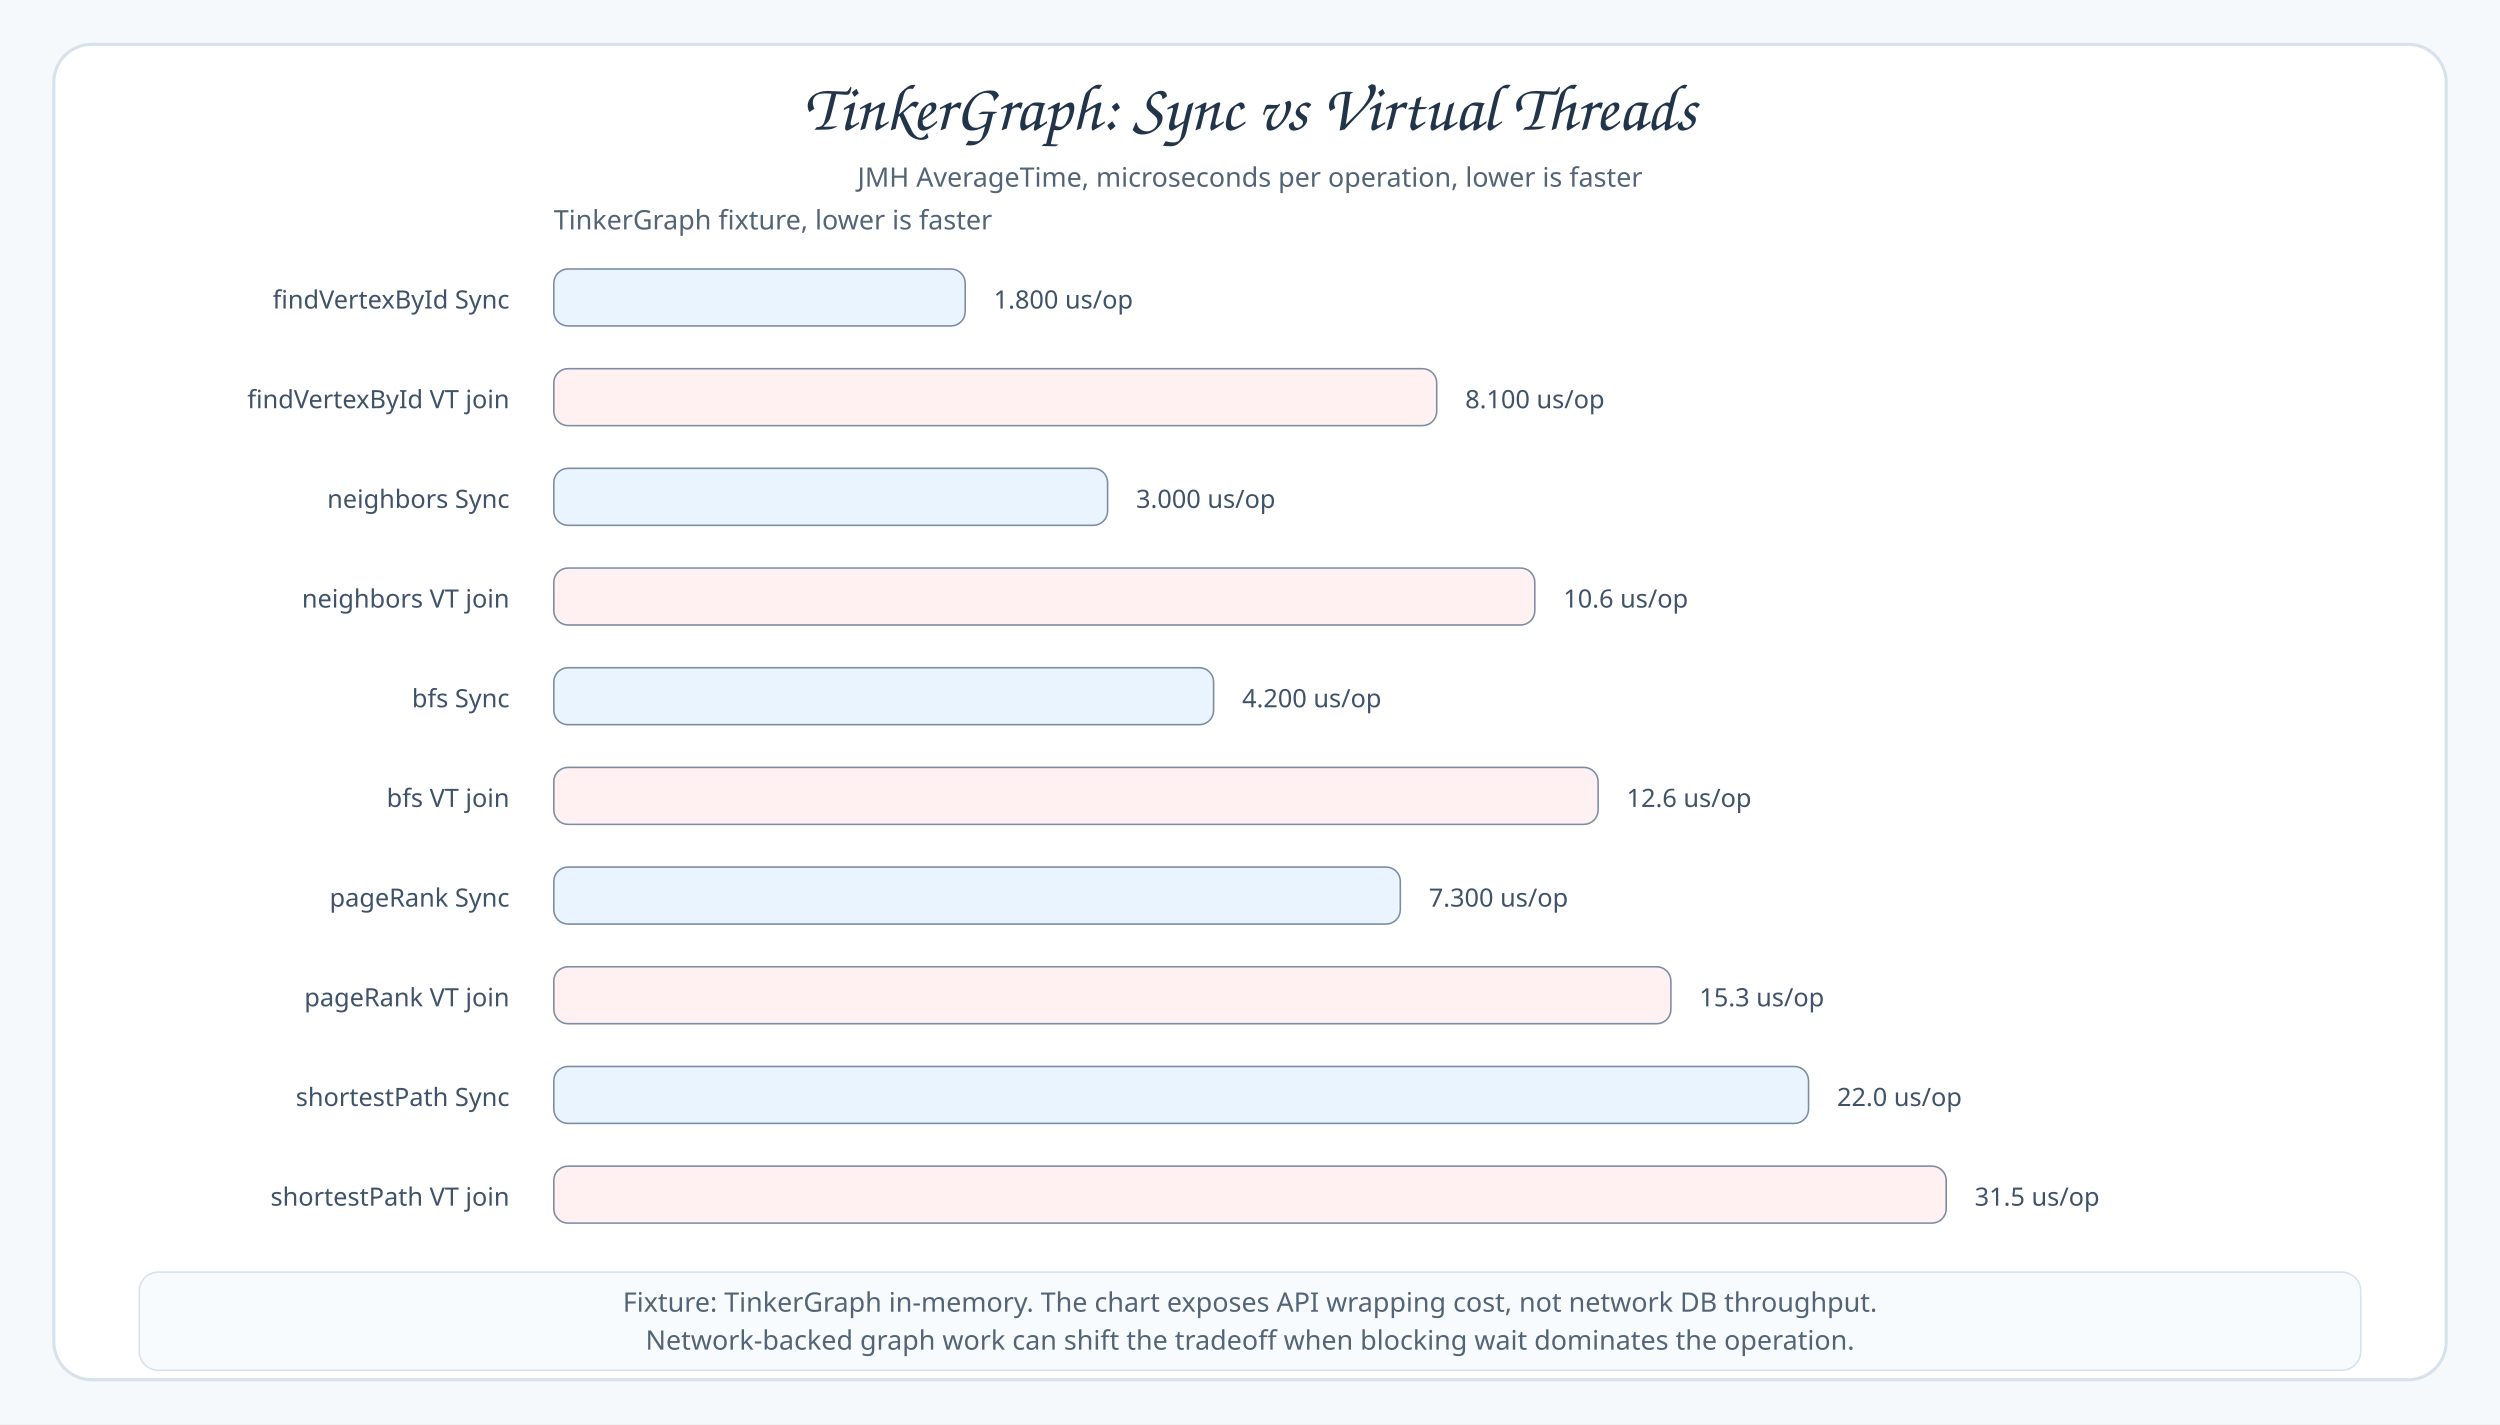
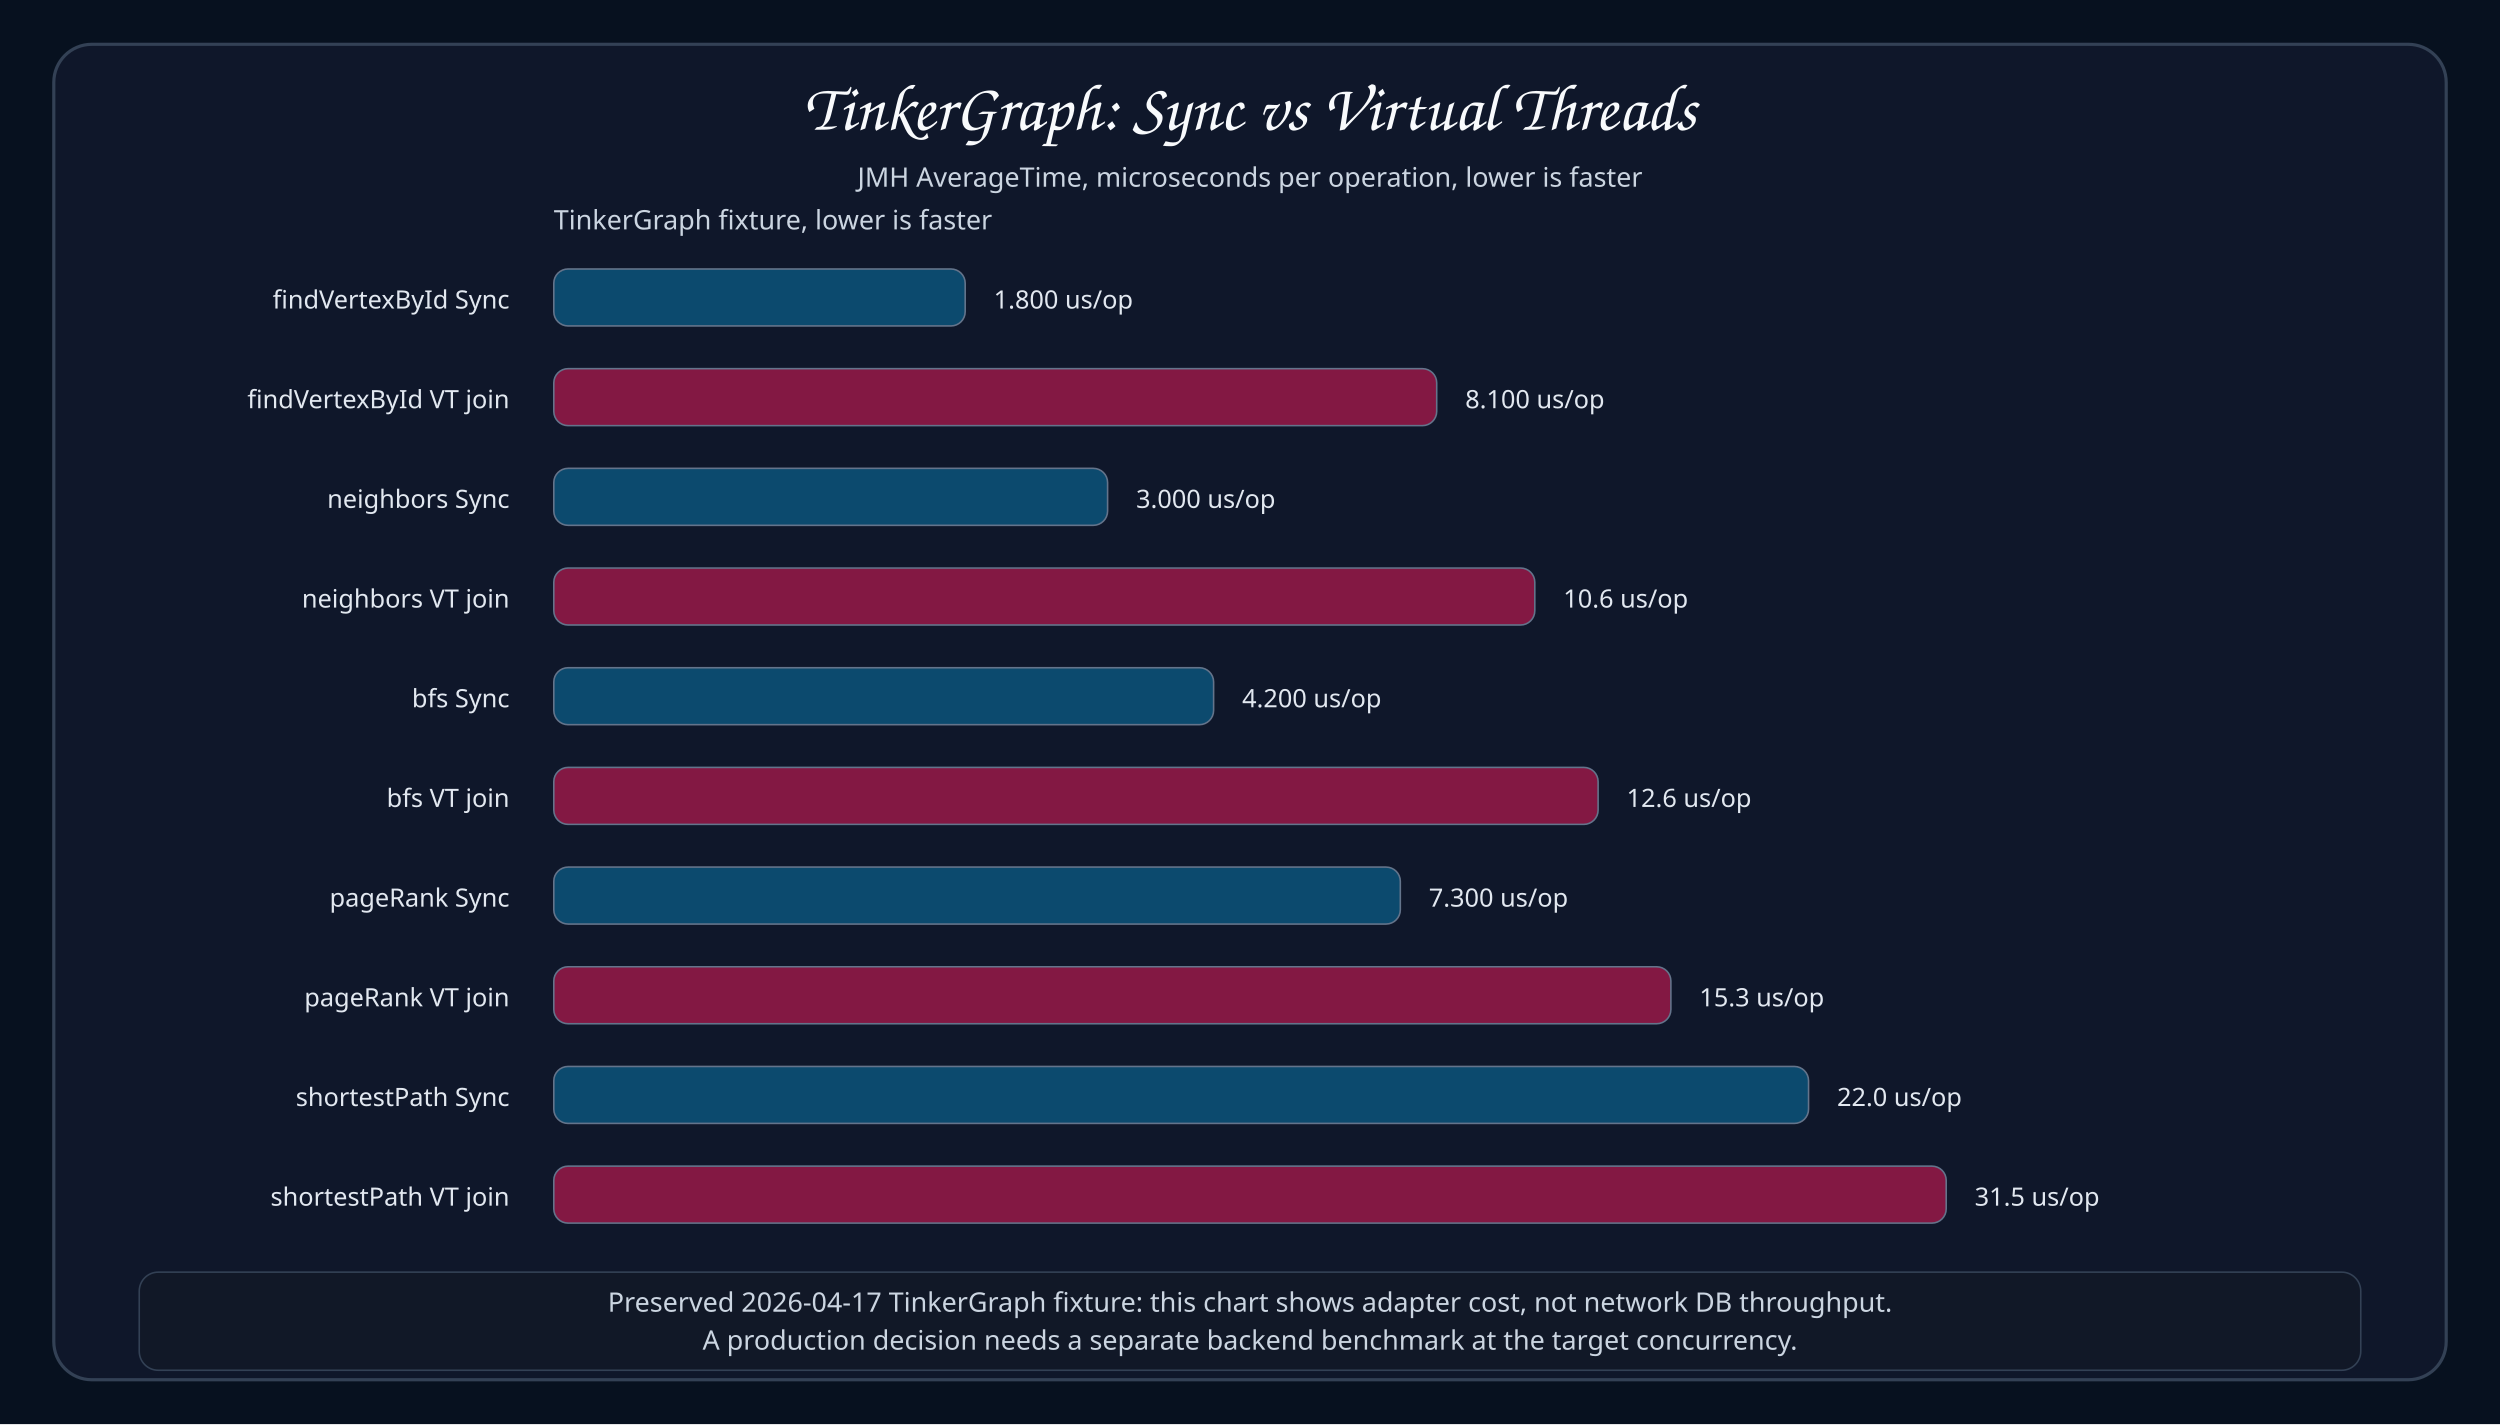
<svg xmlns="http://www.w3.org/2000/svg" width="1580" height="900" viewBox="0 0 1580 900">
  <defs>
    <style>
-     .canvas{fill:#F6F9FC}.frame{fill:#FFFFFF;stroke:#D7E2EC;stroke-width:2}
-     .title{font-family:"Architects Daughter","Comic Sans MS",cursive;font-size:42px;fill:#22344A;font-weight:400}
-     .subtitle,.footer,.axis{font-family:"Comic Mono","Comic Sans MS",sans-serif;font-size:17px;fill:#536476;font-weight:400}
-     .nodeTitle,.participant{font-family:"Architects Daughter","Comic Sans MS",cursive;font-size:24px;fill:#22344A;font-weight:400}
-     .nodeBody,.labelText,.num{font-family:"Comic Mono","Comic Sans MS",sans-serif;font-size:16px;fill:#3F5269;font-weight:400}
-     .tableTitle{font-family:"Architects Daughter","Comic Sans MS",cursive;font-size:24px;fill:#22344A;font-weight:400}
-     .tableField,.edgeLabel{font-family:"Comic Mono","Comic Sans MS",sans-serif;font-size:15px;fill:#3F5269;font-weight:400}
-     .edge{fill:none;stroke:#496A8F;stroke-width:5;stroke-linecap:round;stroke-linejoin:round;marker-end:url(#arrow)}
-     .bus{fill:none;stroke:#496A8F;stroke-width:5;stroke-linecap:round;stroke-linejoin:round}
-     .lifeline{stroke:#91A6BD;stroke-width:2;stroke-dasharray:8 8}
+     .canvas{fill:#07111F}.frame{fill:#0F172A;stroke:#334155;stroke-width:2}
+     .title{font-family:"Architects Daughter","Comic Sans MS",cursive;font-size:42px;fill:#F8FAFC;font-weight:400}
+     .subtitle,.footer,.axis{font-family:"Comic Mono","Comic Sans MS",sans-serif;font-size:17px;fill:#CBD5E1;font-weight:400}
+     .nodeTitle,.participant{font-family:"Architects Daughter","Comic Sans MS",cursive;font-size:24px;fill:#F8FAFC;font-weight:400}
+     .nodeBody,.labelText,.num{font-family:"Comic Mono","Comic Sans MS",sans-serif;font-size:16px;fill:#E2E8F0;font-weight:400}
+     .tableTitle{font-family:"Architects Daughter","Comic Sans MS",cursive;font-size:24px;fill:#F8FAFC;font-weight:400}
+     .tableField,.edgeLabel{font-family:"Comic Mono","Comic Sans MS",sans-serif;font-size:15px;fill:#E2E8F0;font-weight:400}
+     .edge{fill:none;stroke:#60A5FA;stroke-width:5;stroke-linecap:round;stroke-linejoin:round;marker-end:url(#arrow)}
+     .bus{fill:none;stroke:#60A5FA;stroke-width:5;stroke-linecap:round;stroke-linejoin:round}
+     .lifeline{stroke:#64748B;stroke-width:2;stroke-dasharray:8 8}
    g[id]{filter:url(#shadow)}
  </style>
  </defs>
  <rect class="canvas" width="1580" height="900" />
  <rect class="frame" x="34" y="28" width="1512" height="844" rx="24" />
  <text class="title" x="790" y="82" text-anchor="middle">TinkerGraph: Sync vs Virtual Threads</text>
  <text class="subtitle" x="790" y="118" text-anchor="middle">JMH AverageTime, microseconds per operation, lower is faster</text>
  <text class="axis" x="350" y="145">TinkerGraph fixture, lower is faster</text>
  <g>
    <text class="nodeBody" x="322" y="195" text-anchor="end">findVertexById Sync</text>
-     <rect x="350" y="170" width="260" height="36" rx="9" fill="#EAF4FF" stroke="#7B8CA3" />
+     <rect x="350" y="170" width="260" height="36" rx="9" fill="#0C4A6E" stroke="#64748B" />
    <text class="nodeBody" x="628" y="195">1.800 us/op</text>
  </g>
  <g>
    <text class="nodeBody" x="322" y="258" text-anchor="end">findVertexById VT join</text>
-     <rect x="350" y="233" width="558" height="36" rx="9" fill="#FFF0F1" stroke="#7B8CA3" />
+     <rect x="350" y="233" width="558" height="36" rx="9" fill="#831843" stroke="#64748B" />
    <text class="nodeBody" x="926" y="258">8.100 us/op</text>
  </g>
  <g>
    <text class="nodeBody" x="322" y="321" text-anchor="end">neighbors Sync</text>
-     <rect x="350" y="296" width="350" height="36" rx="9" fill="#EAF4FF" stroke="#7B8CA3" />
+     <rect x="350" y="296" width="350" height="36" rx="9" fill="#0C4A6E" stroke="#64748B" />
    <text class="nodeBody" x="718" y="321">3.000 us/op</text>
  </g>
  <g>
    <text class="nodeBody" x="322" y="384" text-anchor="end">neighbors VT join</text>
-     <rect x="350" y="359" width="620" height="36" rx="9" fill="#FFF0F1" stroke="#7B8CA3" />
+     <rect x="350" y="359" width="620" height="36" rx="9" fill="#831843" stroke="#64748B" />
    <text class="nodeBody" x="988" y="384">10.6 us/op</text>
  </g>
  <g>
    <text class="nodeBody" x="322" y="447" text-anchor="end">bfs Sync</text>
-     <rect x="350" y="422" width="417" height="36" rx="9" fill="#EAF4FF" stroke="#7B8CA3" />
+     <rect x="350" y="422" width="417" height="36" rx="9" fill="#0C4A6E" stroke="#64748B" />
    <text class="nodeBody" x="785" y="447">4.200 us/op</text>
  </g>
  <g>
    <text class="nodeBody" x="322" y="510" text-anchor="end">bfs VT join</text>
-     <rect x="350" y="485" width="660" height="36" rx="9" fill="#FFF0F1" stroke="#7B8CA3" />
+     <rect x="350" y="485" width="660" height="36" rx="9" fill="#831843" stroke="#64748B" />
    <text class="nodeBody" x="1028" y="510">12.6 us/op</text>
  </g>
  <g>
    <text class="nodeBody" x="322" y="573" text-anchor="end">pageRank Sync</text>
-     <rect x="350" y="548" width="535" height="36" rx="9" fill="#EAF4FF" stroke="#7B8CA3" />
+     <rect x="350" y="548" width="535" height="36" rx="9" fill="#0C4A6E" stroke="#64748B" />
    <text class="nodeBody" x="903" y="573">7.300 us/op</text>
  </g>
  <g>
    <text class="nodeBody" x="322" y="636" text-anchor="end">pageRank VT join</text>
-     <rect x="350" y="611" width="706" height="36" rx="9" fill="#FFF0F1" stroke="#7B8CA3" />
+     <rect x="350" y="611" width="706" height="36" rx="9" fill="#831843" stroke="#64748B" />
    <text class="nodeBody" x="1074" y="636">15.3 us/op</text>
  </g>
  <g>
    <text class="nodeBody" x="322" y="699" text-anchor="end">shortestPath Sync</text>
-     <rect x="350" y="674" width="793" height="36" rx="9" fill="#EAF4FF" stroke="#7B8CA3" />
+     <rect x="350" y="674" width="793" height="36" rx="9" fill="#0C4A6E" stroke="#64748B" />
    <text class="nodeBody" x="1161" y="699">22.0 us/op</text>
  </g>
  <g>
    <text class="nodeBody" x="322" y="762" text-anchor="end">shortestPath VT join</text>
-     <rect x="350" y="737" width="880" height="36" rx="9" fill="#FFF0F1" stroke="#7B8CA3" />
+     <rect x="350" y="737" width="880" height="36" rx="9" fill="#831843" stroke="#64748B" />
    <text class="nodeBody" x="1248" y="762">31.5 us/op</text>
  </g>
-   <rect x="88" y="804" width="1404" height="62" rx="12" fill="#F8FBFE" stroke="#D7E2EC" />
-   <text class="footer" x="790" y="829" text-anchor="middle">Fixture: TinkerGraph in-memory. The chart exposes API wrapping cost, not network DB throughput.</text>
-   <text class="footer" x="790" y="853" text-anchor="middle">Network-backed graph work can shift the tradeoff when blocking wait dominates the operation.</text>
+   <rect x="88" y="804" width="1404" height="62" rx="12" fill="#111827" stroke="#334155" />
+   <text class="footer" x="790" y="829" text-anchor="middle">Preserved 2026-04-17 TinkerGraph fixture: this chart shows adapter cost, not network DB throughput.</text>
+   <text class="footer" x="790" y="853" text-anchor="middle">A production decision needs a separate backend benchmark at the target concurrency.</text>
</svg>
